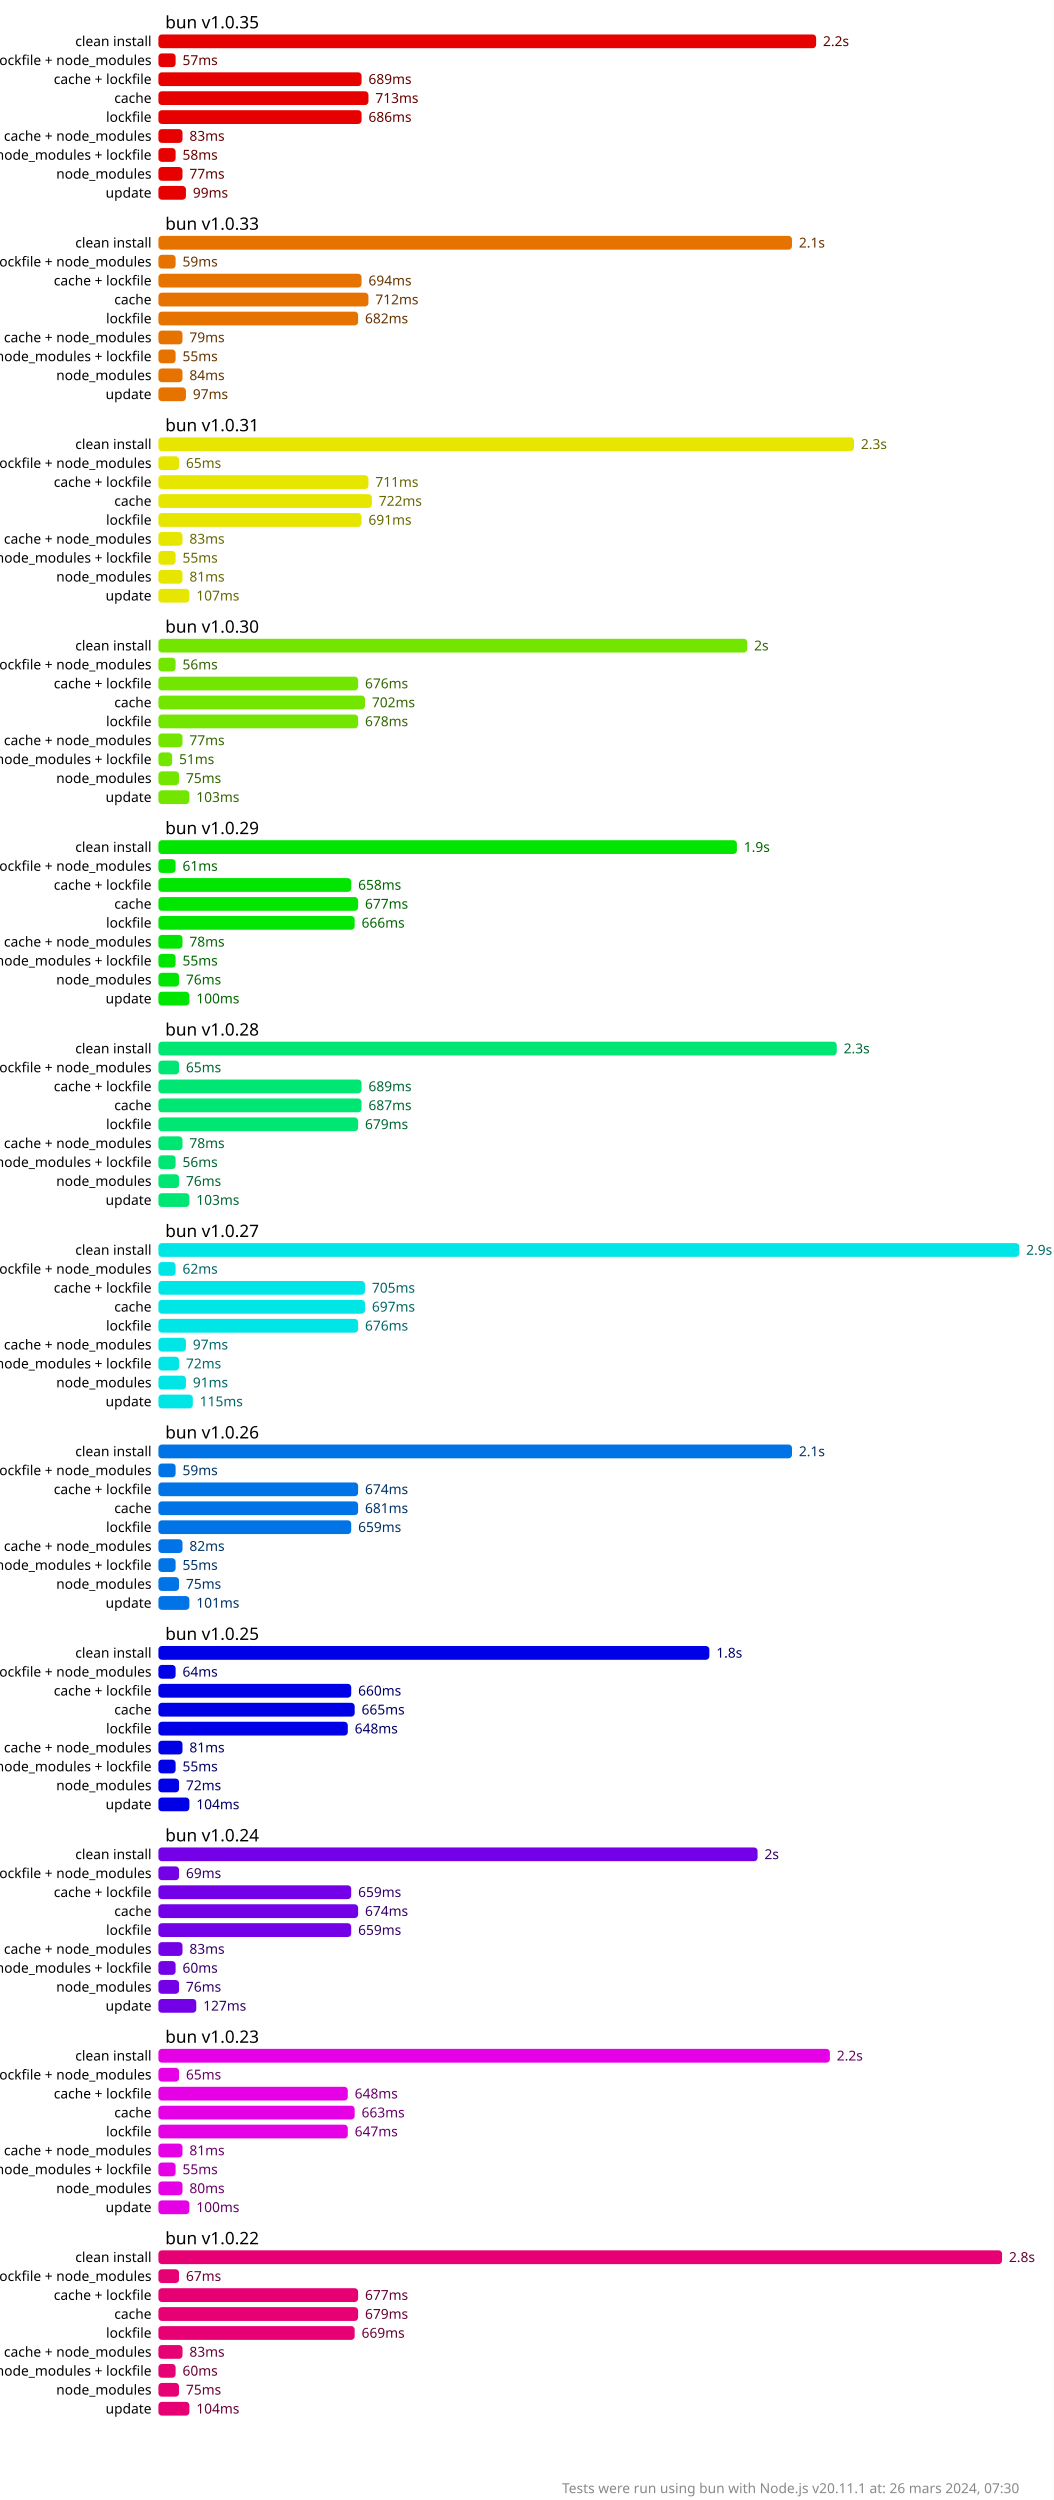
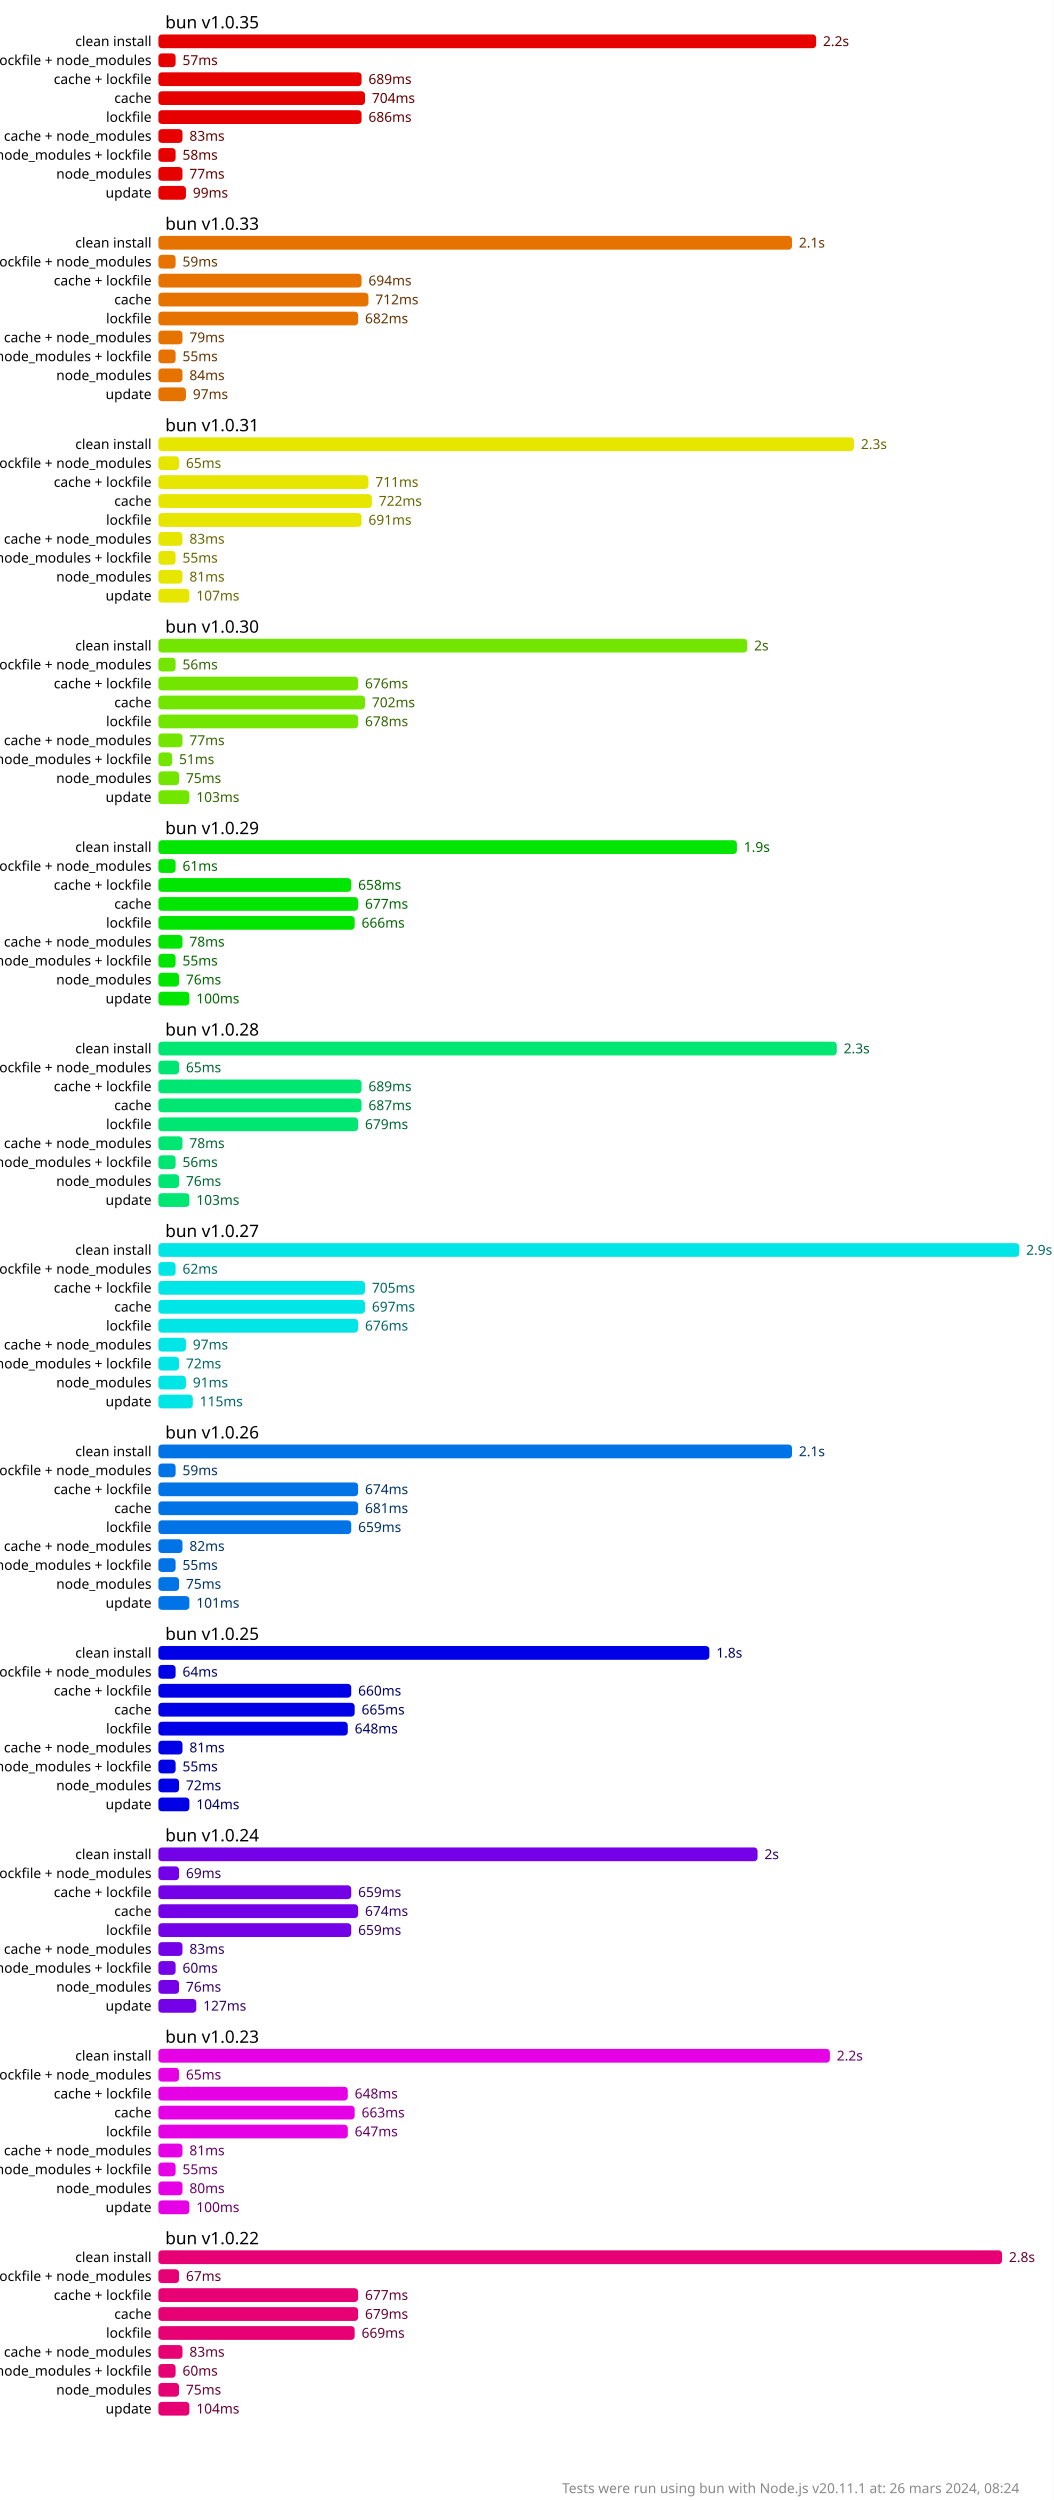
<svg xmlns="http://www.w3.org/2000/svg" version="1.1" viewBox="0 0 306 726">
  <style>
    .font { font-family: sans-serif; }
    .s2 { font-size: 2px; }
    .s3 { font-size: 3px; }
    .s4 { font-size: 4px; }
    .s5 { font-size: 5px; }
    .line { stroke: #cacaca; }
    .width { stroke-width: 0.5; }
    .text { fill: #888; }
    .bold { font-weight: bold; }
  </style>
  <rect x="0" y="0" width="306" height="726" fill="#fff" />
  <rect x="46" y="10" width="191" height="4" fill="hsl(0, 100%, 45%)" rx="1" ry="1" />
  <text x="239" y="12" fill="hsl(0, 100%, 20%)" dominant-baseline="middle" class="font s4">2.2s</text>
  <rect x="46" y="15.5" width="5" height="4" fill="hsl(0, 100%, 45%)" rx="1" ry="1" />
  <text x="53" y="17.5" fill="hsl(0, 100%, 20%)" dominant-baseline="middle" class="font s4">57ms</text>
  <rect x="46" y="21" width="59" height="4" fill="hsl(0, 100%, 45%)" rx="1" ry="1" />
  <text x="107" y="23" fill="hsl(0, 100%, 20%)" dominant-baseline="middle" class="font s4">689ms</text>
-   <rect x="46" y="26.5" width="61" height="4" fill="hsl(0, 100%, 45%)" rx="1" ry="1" />
-   <text x="109" y="28.5" fill="hsl(0, 100%, 20%)" dominant-baseline="middle" class="font s4">713ms</text>
+   <rect x="46" y="26.5" width="60" height="4" fill="hsl(0, 100%, 45%)" rx="1" ry="1" />
+   <text x="108" y="28.5" fill="hsl(0, 100%, 20%)" dominant-baseline="middle" class="font s4">704ms</text>
  <rect x="46" y="32" width="59" height="4" fill="hsl(0, 100%, 45%)" rx="1" ry="1" />
  <text x="107" y="34" fill="hsl(0, 100%, 20%)" dominant-baseline="middle" class="font s4">686ms</text>
  <rect x="46" y="37.5" width="7" height="4" fill="hsl(0, 100%, 45%)" rx="1" ry="1" />
  <text x="55" y="39.5" fill="hsl(0, 100%, 20%)" dominant-baseline="middle" class="font s4">83ms</text>
  <rect x="46" y="43" width="5" height="4" fill="hsl(0, 100%, 45%)" rx="1" ry="1" />
  <text x="53" y="45" fill="hsl(0, 100%, 20%)" dominant-baseline="middle" class="font s4">58ms</text>
  <rect x="46" y="48.5" width="7" height="4" fill="hsl(0, 100%, 45%)" rx="1" ry="1" />
  <text x="55" y="50.5" fill="hsl(0, 100%, 20%)" dominant-baseline="middle" class="font s4">77ms</text>
  <rect x="46" y="54" width="8" height="4" fill="hsl(0, 100%, 45%)" rx="1" ry="1" />
  <text x="56" y="56" fill="hsl(0, 100%, 20%)" dominant-baseline="middle" class="font s4">99ms</text>
  <rect x="46" y="68.5" width="184" height="4" fill="hsl(30, 100%, 45%)" rx="1" ry="1" />
  <text x="232" y="70.5" fill="hsl(30, 100%, 20%)" dominant-baseline="middle" class="font s4">2.1s</text>
  <rect x="46" y="74" width="5" height="4" fill="hsl(30, 100%, 45%)" rx="1" ry="1" />
  <text x="53" y="76" fill="hsl(30, 100%, 20%)" dominant-baseline="middle" class="font s4">59ms</text>
  <rect x="46" y="79.5" width="59" height="4" fill="hsl(30, 100%, 45%)" rx="1" ry="1" />
  <text x="107" y="81.5" fill="hsl(30, 100%, 20%)" dominant-baseline="middle" class="font s4">694ms</text>
  <rect x="46" y="85" width="61" height="4" fill="hsl(30, 100%, 45%)" rx="1" ry="1" />
  <text x="109" y="87" fill="hsl(30, 100%, 20%)" dominant-baseline="middle" class="font s4">712ms</text>
  <rect x="46" y="90.5" width="58" height="4" fill="hsl(30, 100%, 45%)" rx="1" ry="1" />
  <text x="106" y="92.5" fill="hsl(30, 100%, 20%)" dominant-baseline="middle" class="font s4">682ms</text>
  <rect x="46" y="96" width="7" height="4" fill="hsl(30, 100%, 45%)" rx="1" ry="1" />
  <text x="55" y="98" fill="hsl(30, 100%, 20%)" dominant-baseline="middle" class="font s4">79ms</text>
  <rect x="46" y="101.5" width="5" height="4" fill="hsl(30, 100%, 45%)" rx="1" ry="1" />
  <text x="53" y="103.5" fill="hsl(30, 100%, 20%)" dominant-baseline="middle" class="font s4">55ms</text>
  <rect x="46" y="107" width="7" height="4" fill="hsl(30, 100%, 45%)" rx="1" ry="1" />
  <text x="55" y="109" fill="hsl(30, 100%, 20%)" dominant-baseline="middle" class="font s4">84ms</text>
  <rect x="46" y="112.5" width="8" height="4" fill="hsl(30, 100%, 45%)" rx="1" ry="1" />
  <text x="56" y="114.5" fill="hsl(30, 100%, 20%)" dominant-baseline="middle" class="font s4">97ms</text>
  <rect x="46" y="127" width="202" height="4" fill="hsl(60, 100%, 45%)" rx="1" ry="1" />
  <text x="250" y="129" fill="hsl(60, 100%, 20%)" dominant-baseline="middle" class="font s4">2.3s</text>
  <rect x="46" y="132.5" width="6" height="4" fill="hsl(60, 100%, 45%)" rx="1" ry="1" />
  <text x="54" y="134.5" fill="hsl(60, 100%, 20%)" dominant-baseline="middle" class="font s4">65ms</text>
  <rect x="46" y="138" width="61" height="4" fill="hsl(60, 100%, 45%)" rx="1" ry="1" />
  <text x="109" y="140" fill="hsl(60, 100%, 20%)" dominant-baseline="middle" class="font s4">711ms</text>
  <rect x="46" y="143.5" width="62" height="4" fill="hsl(60, 100%, 45%)" rx="1" ry="1" />
  <text x="110" y="145.5" fill="hsl(60, 100%, 20%)" dominant-baseline="middle" class="font s4">722ms</text>
  <rect x="46" y="149" width="59" height="4" fill="hsl(60, 100%, 45%)" rx="1" ry="1" />
  <text x="107" y="151" fill="hsl(60, 100%, 20%)" dominant-baseline="middle" class="font s4">691ms</text>
  <rect x="46" y="154.5" width="7" height="4" fill="hsl(60, 100%, 45%)" rx="1" ry="1" />
  <text x="55" y="156.5" fill="hsl(60, 100%, 20%)" dominant-baseline="middle" class="font s4">83ms</text>
  <rect x="46" y="160" width="5" height="4" fill="hsl(60, 100%, 45%)" rx="1" ry="1" />
  <text x="53" y="162" fill="hsl(60, 100%, 20%)" dominant-baseline="middle" class="font s4">55ms</text>
  <rect x="46" y="165.5" width="7" height="4" fill="hsl(60, 100%, 45%)" rx="1" ry="1" />
  <text x="55" y="167.5" fill="hsl(60, 100%, 20%)" dominant-baseline="middle" class="font s4">81ms</text>
  <rect x="46" y="171" width="9" height="4" fill="hsl(60, 100%, 45%)" rx="1" ry="1" />
  <text x="57" y="173" fill="hsl(60, 100%, 20%)" dominant-baseline="middle" class="font s4">107ms</text>
  <rect x="46" y="185.5" width="171" height="4" fill="hsl(90, 100%, 45%)" rx="1" ry="1" />
  <text x="219" y="187.5" fill="hsl(90, 100%, 20%)" dominant-baseline="middle" class="font s4">2s</text>
  <rect x="46" y="191" width="5" height="4" fill="hsl(90, 100%, 45%)" rx="1" ry="1" />
  <text x="53" y="193" fill="hsl(90, 100%, 20%)" dominant-baseline="middle" class="font s4">56ms</text>
  <rect x="46" y="196.5" width="58" height="4" fill="hsl(90, 100%, 45%)" rx="1" ry="1" />
  <text x="106" y="198.5" fill="hsl(90, 100%, 20%)" dominant-baseline="middle" class="font s4">676ms</text>
  <rect x="46" y="202" width="60" height="4" fill="hsl(90, 100%, 45%)" rx="1" ry="1" />
  <text x="108" y="204" fill="hsl(90, 100%, 20%)" dominant-baseline="middle" class="font s4">702ms</text>
  <rect x="46" y="207.5" width="58" height="4" fill="hsl(90, 100%, 45%)" rx="1" ry="1" />
  <text x="106" y="209.5" fill="hsl(90, 100%, 20%)" dominant-baseline="middle" class="font s4">678ms</text>
  <rect x="46" y="213" width="7" height="4" fill="hsl(90, 100%, 45%)" rx="1" ry="1" />
  <text x="55" y="215" fill="hsl(90, 100%, 20%)" dominant-baseline="middle" class="font s4">77ms</text>
  <rect x="46" y="218.5" width="4" height="4" fill="hsl(90, 100%, 45%)" rx="1" ry="1" />
  <text x="52" y="220.5" fill="hsl(90, 100%, 20%)" dominant-baseline="middle" class="font s4">51ms</text>
  <rect x="46" y="224" width="6" height="4" fill="hsl(90, 100%, 45%)" rx="1" ry="1" />
  <text x="54" y="226" fill="hsl(90, 100%, 20%)" dominant-baseline="middle" class="font s4">75ms</text>
  <rect x="46" y="229.5" width="9" height="4" fill="hsl(90, 100%, 45%)" rx="1" ry="1" />
  <text x="57" y="231.5" fill="hsl(90, 100%, 20%)" dominant-baseline="middle" class="font s4">103ms</text>
  <rect x="46" y="244" width="168" height="4" fill="hsl(120, 100%, 45%)" rx="1" ry="1" />
  <text x="216" y="246" fill="hsl(120, 100%, 20%)" dominant-baseline="middle" class="font s4">1.9s</text>
  <rect x="46" y="249.5" width="5" height="4" fill="hsl(120, 100%, 45%)" rx="1" ry="1" />
  <text x="53" y="251.5" fill="hsl(120, 100%, 20%)" dominant-baseline="middle" class="font s4">61ms</text>
  <rect x="46" y="255" width="56" height="4" fill="hsl(120, 100%, 45%)" rx="1" ry="1" />
  <text x="104" y="257" fill="hsl(120, 100%, 20%)" dominant-baseline="middle" class="font s4">658ms</text>
  <rect x="46" y="260.5" width="58" height="4" fill="hsl(120, 100%, 45%)" rx="1" ry="1" />
  <text x="106" y="262.5" fill="hsl(120, 100%, 20%)" dominant-baseline="middle" class="font s4">677ms</text>
  <rect x="46" y="266" width="57" height="4" fill="hsl(120, 100%, 45%)" rx="1" ry="1" />
  <text x="105" y="268" fill="hsl(120, 100%, 20%)" dominant-baseline="middle" class="font s4">666ms</text>
  <rect x="46" y="271.5" width="7" height="4" fill="hsl(120, 100%, 45%)" rx="1" ry="1" />
  <text x="55" y="273.5" fill="hsl(120, 100%, 20%)" dominant-baseline="middle" class="font s4">78ms</text>
  <rect x="46" y="277" width="5" height="4" fill="hsl(120, 100%, 45%)" rx="1" ry="1" />
  <text x="53" y="279" fill="hsl(120, 100%, 20%)" dominant-baseline="middle" class="font s4">55ms</text>
  <rect x="46" y="282.5" width="6" height="4" fill="hsl(120, 100%, 45%)" rx="1" ry="1" />
  <text x="54" y="284.5" fill="hsl(120, 100%, 20%)" dominant-baseline="middle" class="font s4">76ms</text>
  <rect x="46" y="288" width="9" height="4" fill="hsl(120, 100%, 45%)" rx="1" ry="1" />
  <text x="57" y="290" fill="hsl(120, 100%, 20%)" dominant-baseline="middle" class="font s4">100ms</text>
  <rect x="46" y="302.5" width="197" height="4" fill="hsl(150, 100%, 45%)" rx="1" ry="1" />
  <text x="245" y="304.5" fill="hsl(150, 100%, 20%)" dominant-baseline="middle" class="font s4">2.3s</text>
  <rect x="46" y="308" width="6" height="4" fill="hsl(150, 100%, 45%)" rx="1" ry="1" />
  <text x="54" y="310" fill="hsl(150, 100%, 20%)" dominant-baseline="middle" class="font s4">65ms</text>
  <rect x="46" y="313.5" width="59" height="4" fill="hsl(150, 100%, 45%)" rx="1" ry="1" />
  <text x="107" y="315.5" fill="hsl(150, 100%, 20%)" dominant-baseline="middle" class="font s4">689ms</text>
  <rect x="46" y="319" width="59" height="4" fill="hsl(150, 100%, 45%)" rx="1" ry="1" />
  <text x="107" y="321" fill="hsl(150, 100%, 20%)" dominant-baseline="middle" class="font s4">687ms</text>
  <rect x="46" y="324.5" width="58" height="4" fill="hsl(150, 100%, 45%)" rx="1" ry="1" />
  <text x="106" y="326.5" fill="hsl(150, 100%, 20%)" dominant-baseline="middle" class="font s4">679ms</text>
  <rect x="46" y="330" width="7" height="4" fill="hsl(150, 100%, 45%)" rx="1" ry="1" />
  <text x="55" y="332" fill="hsl(150, 100%, 20%)" dominant-baseline="middle" class="font s4">78ms</text>
  <rect x="46" y="335.5" width="5" height="4" fill="hsl(150, 100%, 45%)" rx="1" ry="1" />
  <text x="53" y="337.5" fill="hsl(150, 100%, 20%)" dominant-baseline="middle" class="font s4">56ms</text>
  <rect x="46" y="341" width="6" height="4" fill="hsl(150, 100%, 45%)" rx="1" ry="1" />
  <text x="54" y="343" fill="hsl(150, 100%, 20%)" dominant-baseline="middle" class="font s4">76ms</text>
  <rect x="46" y="346.5" width="9" height="4" fill="hsl(150, 100%, 45%)" rx="1" ry="1" />
  <text x="57" y="348.5" fill="hsl(150, 100%, 20%)" dominant-baseline="middle" class="font s4">103ms</text>
  <rect x="46" y="361" width="250" height="4" fill="hsl(180, 100%, 45%)" rx="1" ry="1" />
  <text x="298" y="363" fill="hsl(180, 100%, 20%)" dominant-baseline="middle" class="font s4">2.9s</text>
  <rect x="46" y="366.5" width="5" height="4" fill="hsl(180, 100%, 45%)" rx="1" ry="1" />
  <text x="53" y="368.5" fill="hsl(180, 100%, 20%)" dominant-baseline="middle" class="font s4">62ms</text>
  <rect x="46" y="372" width="60" height="4" fill="hsl(180, 100%, 45%)" rx="1" ry="1" />
  <text x="108" y="374" fill="hsl(180, 100%, 20%)" dominant-baseline="middle" class="font s4">705ms</text>
  <rect x="46" y="377.5" width="60" height="4" fill="hsl(180, 100%, 45%)" rx="1" ry="1" />
  <text x="108" y="379.5" fill="hsl(180, 100%, 20%)" dominant-baseline="middle" class="font s4">697ms</text>
  <rect x="46" y="383" width="58" height="4" fill="hsl(180, 100%, 45%)" rx="1" ry="1" />
  <text x="106" y="385" fill="hsl(180, 100%, 20%)" dominant-baseline="middle" class="font s4">676ms</text>
  <rect x="46" y="388.5" width="8" height="4" fill="hsl(180, 100%, 45%)" rx="1" ry="1" />
  <text x="56" y="390.5" fill="hsl(180, 100%, 20%)" dominant-baseline="middle" class="font s4">97ms</text>
  <rect x="46" y="394" width="6" height="4" fill="hsl(180, 100%, 45%)" rx="1" ry="1" />
  <text x="54" y="396" fill="hsl(180, 100%, 20%)" dominant-baseline="middle" class="font s4">72ms</text>
  <rect x="46" y="399.5" width="8" height="4" fill="hsl(180, 100%, 45%)" rx="1" ry="1" />
  <text x="56" y="401.5" fill="hsl(180, 100%, 20%)" dominant-baseline="middle" class="font s4">91ms</text>
  <rect x="46" y="405" width="10" height="4" fill="hsl(180, 100%, 45%)" rx="1" ry="1" />
  <text x="58" y="407" fill="hsl(180, 100%, 20%)" dominant-baseline="middle" class="font s4">115ms</text>
  <rect x="46" y="419.5" width="184" height="4" fill="hsl(210, 100%, 45%)" rx="1" ry="1" />
  <text x="232" y="421.5" fill="hsl(210, 100%, 20%)" dominant-baseline="middle" class="font s4">2.1s</text>
  <rect x="46" y="425" width="5" height="4" fill="hsl(210, 100%, 45%)" rx="1" ry="1" />
  <text x="53" y="427" fill="hsl(210, 100%, 20%)" dominant-baseline="middle" class="font s4">59ms</text>
  <rect x="46" y="430.5" width="58" height="4" fill="hsl(210, 100%, 45%)" rx="1" ry="1" />
  <text x="106" y="432.5" fill="hsl(210, 100%, 20%)" dominant-baseline="middle" class="font s4">674ms</text>
  <rect x="46" y="436" width="58" height="4" fill="hsl(210, 100%, 45%)" rx="1" ry="1" />
  <text x="106" y="438" fill="hsl(210, 100%, 20%)" dominant-baseline="middle" class="font s4">681ms</text>
  <rect x="46" y="441.5" width="56" height="4" fill="hsl(210, 100%, 45%)" rx="1" ry="1" />
  <text x="104" y="443.5" fill="hsl(210, 100%, 20%)" dominant-baseline="middle" class="font s4">659ms</text>
  <rect x="46" y="447" width="7" height="4" fill="hsl(210, 100%, 45%)" rx="1" ry="1" />
  <text x="55" y="449" fill="hsl(210, 100%, 20%)" dominant-baseline="middle" class="font s4">82ms</text>
  <rect x="46" y="452.5" width="5" height="4" fill="hsl(210, 100%, 45%)" rx="1" ry="1" />
  <text x="53" y="454.5" fill="hsl(210, 100%, 20%)" dominant-baseline="middle" class="font s4">55ms</text>
  <rect x="46" y="458" width="6" height="4" fill="hsl(210, 100%, 45%)" rx="1" ry="1" />
  <text x="54" y="460" fill="hsl(210, 100%, 20%)" dominant-baseline="middle" class="font s4">75ms</text>
  <rect x="46" y="463.5" width="9" height="4" fill="hsl(210, 100%, 45%)" rx="1" ry="1" />
  <text x="57" y="465.5" fill="hsl(210, 100%, 20%)" dominant-baseline="middle" class="font s4">101ms</text>
  <rect x="46" y="478" width="160" height="4" fill="hsl(240, 100%, 45%)" rx="1" ry="1" />
  <text x="208" y="480" fill="hsl(240, 100%, 20%)" dominant-baseline="middle" class="font s4">1.8s</text>
  <rect x="46" y="483.5" width="5" height="4" fill="hsl(240, 100%, 45%)" rx="1" ry="1" />
  <text x="53" y="485.5" fill="hsl(240, 100%, 20%)" dominant-baseline="middle" class="font s4">64ms</text>
  <rect x="46" y="489" width="56" height="4" fill="hsl(240, 100%, 45%)" rx="1" ry="1" />
  <text x="104" y="491" fill="hsl(240, 100%, 20%)" dominant-baseline="middle" class="font s4">660ms</text>
  <rect x="46" y="494.5" width="57" height="4" fill="hsl(240, 100%, 45%)" rx="1" ry="1" />
  <text x="105" y="496.5" fill="hsl(240, 100%, 20%)" dominant-baseline="middle" class="font s4">665ms</text>
  <rect x="46" y="500" width="55" height="4" fill="hsl(240, 100%, 45%)" rx="1" ry="1" />
  <text x="103" y="502" fill="hsl(240, 100%, 20%)" dominant-baseline="middle" class="font s4">648ms</text>
  <rect x="46" y="505.5" width="7" height="4" fill="hsl(240, 100%, 45%)" rx="1" ry="1" />
  <text x="55" y="507.5" fill="hsl(240, 100%, 20%)" dominant-baseline="middle" class="font s4">81ms</text>
  <rect x="46" y="511" width="5" height="4" fill="hsl(240, 100%, 45%)" rx="1" ry="1" />
  <text x="53" y="513" fill="hsl(240, 100%, 20%)" dominant-baseline="middle" class="font s4">55ms</text>
  <rect x="46" y="516.5" width="6" height="4" fill="hsl(240, 100%, 45%)" rx="1" ry="1" />
  <text x="54" y="518.5" fill="hsl(240, 100%, 20%)" dominant-baseline="middle" class="font s4">72ms</text>
  <rect x="46" y="522" width="9" height="4" fill="hsl(240, 100%, 45%)" rx="1" ry="1" />
  <text x="57" y="524" fill="hsl(240, 100%, 20%)" dominant-baseline="middle" class="font s4">104ms</text>
  <rect x="46" y="536.5" width="174" height="4" fill="hsl(270, 100%, 45%)" rx="1" ry="1" />
  <text x="222" y="538.5" fill="hsl(270, 100%, 20%)" dominant-baseline="middle" class="font s4">2s</text>
  <rect x="46" y="542" width="6" height="4" fill="hsl(270, 100%, 45%)" rx="1" ry="1" />
  <text x="54" y="544" fill="hsl(270, 100%, 20%)" dominant-baseline="middle" class="font s4">69ms</text>
  <rect x="46" y="547.5" width="56" height="4" fill="hsl(270, 100%, 45%)" rx="1" ry="1" />
  <text x="104" y="549.5" fill="hsl(270, 100%, 20%)" dominant-baseline="middle" class="font s4">659ms</text>
  <rect x="46" y="553" width="58" height="4" fill="hsl(270, 100%, 45%)" rx="1" ry="1" />
  <text x="106" y="555" fill="hsl(270, 100%, 20%)" dominant-baseline="middle" class="font s4">674ms</text>
  <rect x="46" y="558.5" width="56" height="4" fill="hsl(270, 100%, 45%)" rx="1" ry="1" />
  <text x="104" y="560.5" fill="hsl(270, 100%, 20%)" dominant-baseline="middle" class="font s4">659ms</text>
  <rect x="46" y="564" width="7" height="4" fill="hsl(270, 100%, 45%)" rx="1" ry="1" />
  <text x="55" y="566" fill="hsl(270, 100%, 20%)" dominant-baseline="middle" class="font s4">83ms</text>
  <rect x="46" y="569.5" width="5" height="4" fill="hsl(270, 100%, 45%)" rx="1" ry="1" />
  <text x="53" y="571.5" fill="hsl(270, 100%, 20%)" dominant-baseline="middle" class="font s4">60ms</text>
  <rect x="46" y="575" width="6" height="4" fill="hsl(270, 100%, 45%)" rx="1" ry="1" />
  <text x="54" y="577" fill="hsl(270, 100%, 20%)" dominant-baseline="middle" class="font s4">76ms</text>
  <rect x="46" y="580.5" width="11" height="4" fill="hsl(270, 100%, 45%)" rx="1" ry="1" />
  <text x="59" y="582.5" fill="hsl(270, 100%, 20%)" dominant-baseline="middle" class="font s4">127ms</text>
  <rect x="46" y="595" width="195" height="4" fill="hsl(300, 100%, 45%)" rx="1" ry="1" />
  <text x="243" y="597" fill="hsl(300, 100%, 20%)" dominant-baseline="middle" class="font s4">2.2s</text>
  <rect x="46" y="600.5" width="6" height="4" fill="hsl(300, 100%, 45%)" rx="1" ry="1" />
  <text x="54" y="602.5" fill="hsl(300, 100%, 20%)" dominant-baseline="middle" class="font s4">65ms</text>
  <rect x="46" y="606" width="55" height="4" fill="hsl(300, 100%, 45%)" rx="1" ry="1" />
  <text x="103" y="608" fill="hsl(300, 100%, 20%)" dominant-baseline="middle" class="font s4">648ms</text>
  <rect x="46" y="611.5" width="57" height="4" fill="hsl(300, 100%, 45%)" rx="1" ry="1" />
  <text x="105" y="613.5" fill="hsl(300, 100%, 20%)" dominant-baseline="middle" class="font s4">663ms</text>
  <rect x="46" y="617" width="55" height="4" fill="hsl(300, 100%, 45%)" rx="1" ry="1" />
  <text x="103" y="619" fill="hsl(300, 100%, 20%)" dominant-baseline="middle" class="font s4">647ms</text>
  <rect x="46" y="622.5" width="7" height="4" fill="hsl(300, 100%, 45%)" rx="1" ry="1" />
  <text x="55" y="624.5" fill="hsl(300, 100%, 20%)" dominant-baseline="middle" class="font s4">81ms</text>
  <rect x="46" y="628" width="5" height="4" fill="hsl(300, 100%, 45%)" rx="1" ry="1" />
  <text x="53" y="630" fill="hsl(300, 100%, 20%)" dominant-baseline="middle" class="font s4">55ms</text>
  <rect x="46" y="633.5" width="7" height="4" fill="hsl(300, 100%, 45%)" rx="1" ry="1" />
  <text x="55" y="635.5" fill="hsl(300, 100%, 20%)" dominant-baseline="middle" class="font s4">80ms</text>
  <rect x="46" y="639" width="9" height="4" fill="hsl(300, 100%, 45%)" rx="1" ry="1" />
  <text x="57" y="641" fill="hsl(300, 100%, 20%)" dominant-baseline="middle" class="font s4">100ms</text>
  <rect x="46" y="653.5" width="245" height="4" fill="hsl(330, 100%, 45%)" rx="1" ry="1" />
  <text x="293" y="655.5" fill="hsl(330, 100%, 20%)" dominant-baseline="middle" class="font s4">2.8s</text>
  <rect x="46" y="659" width="6" height="4" fill="hsl(330, 100%, 45%)" rx="1" ry="1" />
  <text x="54" y="661" fill="hsl(330, 100%, 20%)" dominant-baseline="middle" class="font s4">67ms</text>
  <rect x="46" y="664.5" width="58" height="4" fill="hsl(330, 100%, 45%)" rx="1" ry="1" />
  <text x="106" y="666.5" fill="hsl(330, 100%, 20%)" dominant-baseline="middle" class="font s4">677ms</text>
  <rect x="46" y="670" width="58" height="4" fill="hsl(330, 100%, 45%)" rx="1" ry="1" />
  <text x="106" y="672" fill="hsl(330, 100%, 20%)" dominant-baseline="middle" class="font s4">679ms</text>
  <rect x="46" y="675.5" width="57" height="4" fill="hsl(330, 100%, 45%)" rx="1" ry="1" />
  <text x="105" y="677.5" fill="hsl(330, 100%, 20%)" dominant-baseline="middle" class="font s4">669ms</text>
  <rect x="46" y="681" width="7" height="4" fill="hsl(330, 100%, 45%)" rx="1" ry="1" />
  <text x="55" y="683" fill="hsl(330, 100%, 20%)" dominant-baseline="middle" class="font s4">83ms</text>
  <rect x="46" y="686.5" width="5" height="4" fill="hsl(330, 100%, 45%)" rx="1" ry="1" />
  <text x="53" y="688.5" fill="hsl(330, 100%, 20%)" dominant-baseline="middle" class="font s4">60ms</text>
  <rect x="46" y="692" width="6" height="4" fill="hsl(330, 100%, 45%)" rx="1" ry="1" />
  <text x="54" y="694" fill="hsl(330, 100%, 20%)" dominant-baseline="middle" class="font s4">75ms</text>
  <rect x="46" y="697.5" width="9" height="4" fill="hsl(330, 100%, 45%)" rx="1" ry="1" />
  <text x="57" y="699.5" fill="hsl(330, 100%, 20%)" dominant-baseline="middle" class="font s4">104ms</text>
  <text x="48" y="6.5" class="font s5" dominant-baseline="middle" text-anchor="start">bun v1.0.35</text>
  <text x="44" y="12" class="font s4" dominant-baseline="middle" text-anchor="end">clean install</text>
  <text x="44" y="17.5" class="font s4" dominant-baseline="middle" text-anchor="end">cache + lockfile + node_modules</text>
  <text x="44" y="23" class="font s4" dominant-baseline="middle" text-anchor="end">cache + lockfile</text>
  <text x="44" y="28.5" class="font s4" dominant-baseline="middle" text-anchor="end">cache</text>
  <text x="44" y="34" class="font s4" dominant-baseline="middle" text-anchor="end">lockfile</text>
  <text x="44" y="39.5" class="font s4" dominant-baseline="middle" text-anchor="end">cache + node_modules</text>
  <text x="44" y="45" class="font s4" dominant-baseline="middle" text-anchor="end">node_modules + lockfile</text>
  <text x="44" y="50.5" class="font s4" dominant-baseline="middle" text-anchor="end">node_modules</text>
  <text x="44" y="56" class="font s4" dominant-baseline="middle" text-anchor="end">update</text>
  <text x="48" y="65" class="font s5" dominant-baseline="middle" text-anchor="start">bun v1.0.33</text>
  <text x="44" y="70.5" class="font s4" dominant-baseline="middle" text-anchor="end">clean install</text>
  <text x="44" y="76" class="font s4" dominant-baseline="middle" text-anchor="end">cache + lockfile + node_modules</text>
  <text x="44" y="81.5" class="font s4" dominant-baseline="middle" text-anchor="end">cache + lockfile</text>
  <text x="44" y="87" class="font s4" dominant-baseline="middle" text-anchor="end">cache</text>
  <text x="44" y="92.5" class="font s4" dominant-baseline="middle" text-anchor="end">lockfile</text>
  <text x="44" y="98" class="font s4" dominant-baseline="middle" text-anchor="end">cache + node_modules</text>
  <text x="44" y="103.5" class="font s4" dominant-baseline="middle" text-anchor="end">node_modules + lockfile</text>
  <text x="44" y="109" class="font s4" dominant-baseline="middle" text-anchor="end">node_modules</text>
  <text x="44" y="114.5" class="font s4" dominant-baseline="middle" text-anchor="end">update</text>
  <text x="48" y="123.5" class="font s5" dominant-baseline="middle" text-anchor="start">bun v1.0.31</text>
  <text x="44" y="129" class="font s4" dominant-baseline="middle" text-anchor="end">clean install</text>
  <text x="44" y="134.5" class="font s4" dominant-baseline="middle" text-anchor="end">cache + lockfile + node_modules</text>
  <text x="44" y="140" class="font s4" dominant-baseline="middle" text-anchor="end">cache + lockfile</text>
  <text x="44" y="145.5" class="font s4" dominant-baseline="middle" text-anchor="end">cache</text>
  <text x="44" y="151" class="font s4" dominant-baseline="middle" text-anchor="end">lockfile</text>
  <text x="44" y="156.5" class="font s4" dominant-baseline="middle" text-anchor="end">cache + node_modules</text>
  <text x="44" y="162" class="font s4" dominant-baseline="middle" text-anchor="end">node_modules + lockfile</text>
  <text x="44" y="167.5" class="font s4" dominant-baseline="middle" text-anchor="end">node_modules</text>
  <text x="44" y="173" class="font s4" dominant-baseline="middle" text-anchor="end">update</text>
  <text x="48" y="182" class="font s5" dominant-baseline="middle" text-anchor="start">bun v1.0.30</text>
  <text x="44" y="187.5" class="font s4" dominant-baseline="middle" text-anchor="end">clean install</text>
  <text x="44" y="193" class="font s4" dominant-baseline="middle" text-anchor="end">cache + lockfile + node_modules</text>
  <text x="44" y="198.5" class="font s4" dominant-baseline="middle" text-anchor="end">cache + lockfile</text>
  <text x="44" y="204" class="font s4" dominant-baseline="middle" text-anchor="end">cache</text>
  <text x="44" y="209.5" class="font s4" dominant-baseline="middle" text-anchor="end">lockfile</text>
  <text x="44" y="215" class="font s4" dominant-baseline="middle" text-anchor="end">cache + node_modules</text>
  <text x="44" y="220.5" class="font s4" dominant-baseline="middle" text-anchor="end">node_modules + lockfile</text>
  <text x="44" y="226" class="font s4" dominant-baseline="middle" text-anchor="end">node_modules</text>
  <text x="44" y="231.5" class="font s4" dominant-baseline="middle" text-anchor="end">update</text>
  <text x="48" y="240.5" class="font s5" dominant-baseline="middle" text-anchor="start">bun v1.0.29</text>
  <text x="44" y="246" class="font s4" dominant-baseline="middle" text-anchor="end">clean install</text>
  <text x="44" y="251.5" class="font s4" dominant-baseline="middle" text-anchor="end">cache + lockfile + node_modules</text>
  <text x="44" y="257" class="font s4" dominant-baseline="middle" text-anchor="end">cache + lockfile</text>
  <text x="44" y="262.5" class="font s4" dominant-baseline="middle" text-anchor="end">cache</text>
  <text x="44" y="268" class="font s4" dominant-baseline="middle" text-anchor="end">lockfile</text>
  <text x="44" y="273.5" class="font s4" dominant-baseline="middle" text-anchor="end">cache + node_modules</text>
  <text x="44" y="279" class="font s4" dominant-baseline="middle" text-anchor="end">node_modules + lockfile</text>
  <text x="44" y="284.5" class="font s4" dominant-baseline="middle" text-anchor="end">node_modules</text>
  <text x="44" y="290" class="font s4" dominant-baseline="middle" text-anchor="end">update</text>
  <text x="48" y="299" class="font s5" dominant-baseline="middle" text-anchor="start">bun v1.0.28</text>
  <text x="44" y="304.5" class="font s4" dominant-baseline="middle" text-anchor="end">clean install</text>
  <text x="44" y="310" class="font s4" dominant-baseline="middle" text-anchor="end">cache + lockfile + node_modules</text>
  <text x="44" y="315.5" class="font s4" dominant-baseline="middle" text-anchor="end">cache + lockfile</text>
  <text x="44" y="321" class="font s4" dominant-baseline="middle" text-anchor="end">cache</text>
  <text x="44" y="326.5" class="font s4" dominant-baseline="middle" text-anchor="end">lockfile</text>
  <text x="44" y="332" class="font s4" dominant-baseline="middle" text-anchor="end">cache + node_modules</text>
  <text x="44" y="337.5" class="font s4" dominant-baseline="middle" text-anchor="end">node_modules + lockfile</text>
  <text x="44" y="343" class="font s4" dominant-baseline="middle" text-anchor="end">node_modules</text>
  <text x="44" y="348.5" class="font s4" dominant-baseline="middle" text-anchor="end">update</text>
  <text x="48" y="357.5" class="font s5" dominant-baseline="middle" text-anchor="start">bun v1.0.27</text>
  <text x="44" y="363" class="font s4" dominant-baseline="middle" text-anchor="end">clean install</text>
  <text x="44" y="368.5" class="font s4" dominant-baseline="middle" text-anchor="end">cache + lockfile + node_modules</text>
  <text x="44" y="374" class="font s4" dominant-baseline="middle" text-anchor="end">cache + lockfile</text>
  <text x="44" y="379.5" class="font s4" dominant-baseline="middle" text-anchor="end">cache</text>
  <text x="44" y="385" class="font s4" dominant-baseline="middle" text-anchor="end">lockfile</text>
  <text x="44" y="390.5" class="font s4" dominant-baseline="middle" text-anchor="end">cache + node_modules</text>
  <text x="44" y="396" class="font s4" dominant-baseline="middle" text-anchor="end">node_modules + lockfile</text>
  <text x="44" y="401.5" class="font s4" dominant-baseline="middle" text-anchor="end">node_modules</text>
  <text x="44" y="407" class="font s4" dominant-baseline="middle" text-anchor="end">update</text>
  <text x="48" y="416" class="font s5" dominant-baseline="middle" text-anchor="start">bun v1.0.26</text>
  <text x="44" y="421.5" class="font s4" dominant-baseline="middle" text-anchor="end">clean install</text>
  <text x="44" y="427" class="font s4" dominant-baseline="middle" text-anchor="end">cache + lockfile + node_modules</text>
  <text x="44" y="432.5" class="font s4" dominant-baseline="middle" text-anchor="end">cache + lockfile</text>
  <text x="44" y="438" class="font s4" dominant-baseline="middle" text-anchor="end">cache</text>
  <text x="44" y="443.5" class="font s4" dominant-baseline="middle" text-anchor="end">lockfile</text>
  <text x="44" y="449" class="font s4" dominant-baseline="middle" text-anchor="end">cache + node_modules</text>
  <text x="44" y="454.5" class="font s4" dominant-baseline="middle" text-anchor="end">node_modules + lockfile</text>
  <text x="44" y="460" class="font s4" dominant-baseline="middle" text-anchor="end">node_modules</text>
  <text x="44" y="465.5" class="font s4" dominant-baseline="middle" text-anchor="end">update</text>
  <text x="48" y="474.5" class="font s5" dominant-baseline="middle" text-anchor="start">bun v1.0.25</text>
  <text x="44" y="480" class="font s4" dominant-baseline="middle" text-anchor="end">clean install</text>
  <text x="44" y="485.5" class="font s4" dominant-baseline="middle" text-anchor="end">cache + lockfile + node_modules</text>
  <text x="44" y="491" class="font s4" dominant-baseline="middle" text-anchor="end">cache + lockfile</text>
  <text x="44" y="496.5" class="font s4" dominant-baseline="middle" text-anchor="end">cache</text>
  <text x="44" y="502" class="font s4" dominant-baseline="middle" text-anchor="end">lockfile</text>
  <text x="44" y="507.5" class="font s4" dominant-baseline="middle" text-anchor="end">cache + node_modules</text>
  <text x="44" y="513" class="font s4" dominant-baseline="middle" text-anchor="end">node_modules + lockfile</text>
  <text x="44" y="518.5" class="font s4" dominant-baseline="middle" text-anchor="end">node_modules</text>
  <text x="44" y="524" class="font s4" dominant-baseline="middle" text-anchor="end">update</text>
  <text x="48" y="533" class="font s5" dominant-baseline="middle" text-anchor="start">bun v1.0.24</text>
  <text x="44" y="538.5" class="font s4" dominant-baseline="middle" text-anchor="end">clean install</text>
  <text x="44" y="544" class="font s4" dominant-baseline="middle" text-anchor="end">cache + lockfile + node_modules</text>
  <text x="44" y="549.5" class="font s4" dominant-baseline="middle" text-anchor="end">cache + lockfile</text>
  <text x="44" y="555" class="font s4" dominant-baseline="middle" text-anchor="end">cache</text>
  <text x="44" y="560.5" class="font s4" dominant-baseline="middle" text-anchor="end">lockfile</text>
  <text x="44" y="566" class="font s4" dominant-baseline="middle" text-anchor="end">cache + node_modules</text>
  <text x="44" y="571.5" class="font s4" dominant-baseline="middle" text-anchor="end">node_modules + lockfile</text>
  <text x="44" y="577" class="font s4" dominant-baseline="middle" text-anchor="end">node_modules</text>
  <text x="44" y="582.5" class="font s4" dominant-baseline="middle" text-anchor="end">update</text>
  <text x="48" y="591.5" class="font s5" dominant-baseline="middle" text-anchor="start">bun v1.0.23</text>
  <text x="44" y="597" class="font s4" dominant-baseline="middle" text-anchor="end">clean install</text>
  <text x="44" y="602.5" class="font s4" dominant-baseline="middle" text-anchor="end">cache + lockfile + node_modules</text>
  <text x="44" y="608" class="font s4" dominant-baseline="middle" text-anchor="end">cache + lockfile</text>
  <text x="44" y="613.5" class="font s4" dominant-baseline="middle" text-anchor="end">cache</text>
  <text x="44" y="619" class="font s4" dominant-baseline="middle" text-anchor="end">lockfile</text>
  <text x="44" y="624.5" class="font s4" dominant-baseline="middle" text-anchor="end">cache + node_modules</text>
  <text x="44" y="630" class="font s4" dominant-baseline="middle" text-anchor="end">node_modules + lockfile</text>
  <text x="44" y="635.5" class="font s4" dominant-baseline="middle" text-anchor="end">node_modules</text>
  <text x="44" y="641" class="font s4" dominant-baseline="middle" text-anchor="end">update</text>
  <text x="48" y="650" class="font s5" dominant-baseline="middle" text-anchor="start">bun v1.0.22</text>
  <text x="44" y="655.5" class="font s4" dominant-baseline="middle" text-anchor="end">clean install</text>
  <text x="44" y="661" class="font s4" dominant-baseline="middle" text-anchor="end">cache + lockfile + node_modules</text>
  <text x="44" y="666.5" class="font s4" dominant-baseline="middle" text-anchor="end">cache + lockfile</text>
  <text x="44" y="672" class="font s4" dominant-baseline="middle" text-anchor="end">cache</text>
  <text x="44" y="677.5" class="font s4" dominant-baseline="middle" text-anchor="end">lockfile</text>
  <text x="44" y="683" class="font s4" dominant-baseline="middle" text-anchor="end">cache + node_modules</text>
  <text x="44" y="688.5" class="font s4" dominant-baseline="middle" text-anchor="end">node_modules + lockfile</text>
  <text x="44" y="694" class="font s4" dominant-baseline="middle" text-anchor="end">node_modules</text>
  <text x="44" y="699.5" class="font s4" dominant-baseline="middle" text-anchor="end">update</text>
-   <text x="296" y="724" class="font s4 text" text-anchor="end">Tests were run using bun with Node.js v20.11.1 at: 26 mars 2024, 07:30</text>
+   <text x="296" y="724" class="font s4 text" text-anchor="end">Tests were run using bun with Node.js v20.11.1 at: 26 mars 2024, 08:24</text>
</svg>
